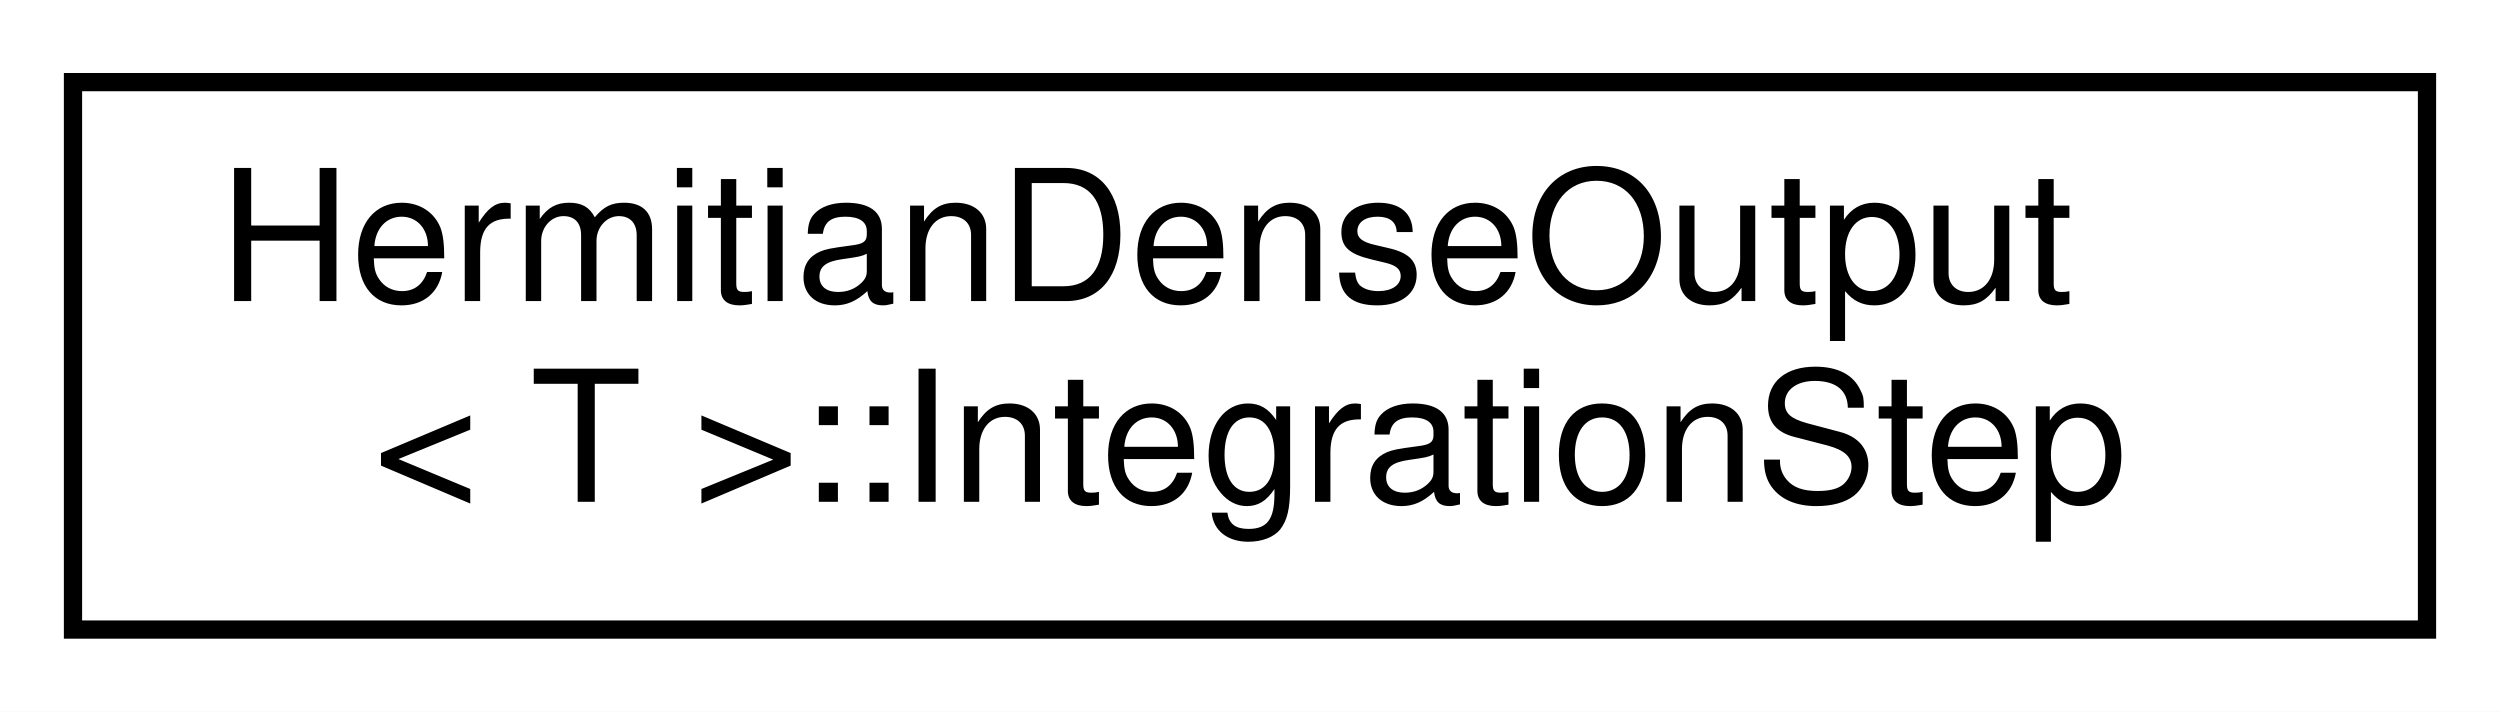
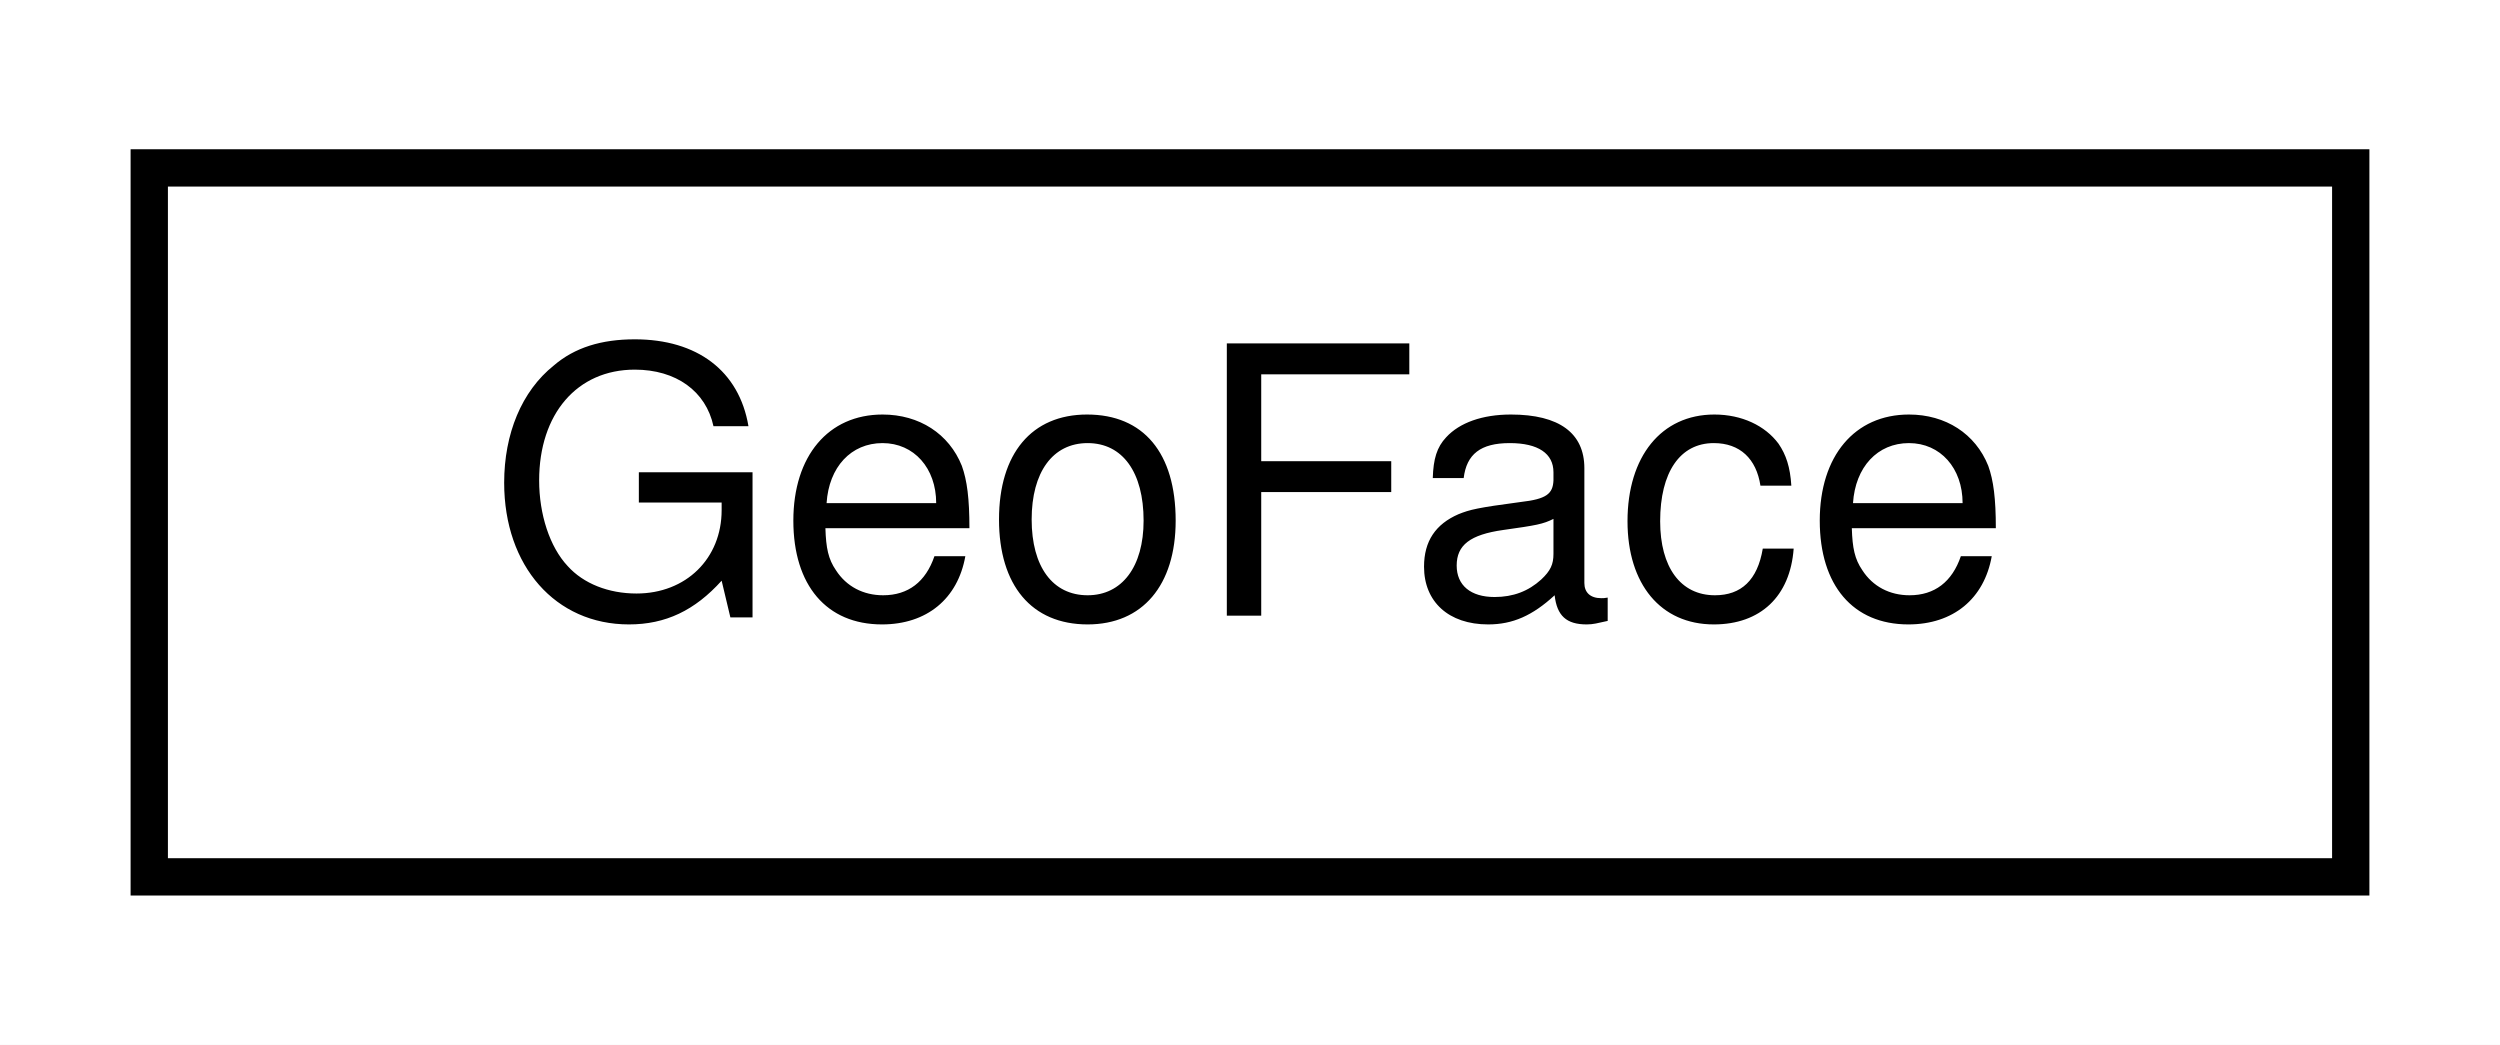
- <svg xmlns="http://www.w3.org/2000/svg" xmlns:xlink="http://www.w3.org/1999/xlink" width="137pt" height="39pt" viewBox="0.00 0.00 137.00 39.00">
-   <g id="graph0" class="graph" transform="scale(1 1) rotate(0) translate(4 35)">
-     <polygon fill="white" stroke="transparent" points="-4,4 -4,-35 133,-35 133,4 -4,4" />
+ <svg xmlns="http://www.w3.org/2000/svg" xmlns:xlink="http://www.w3.org/1999/xlink" width="67pt" height="28pt" viewBox="0.00 0.00 67.00 28.00">
+   <g id="graph0" class="graph" transform="scale(1 1) rotate(0) translate(4 24)">
+     <polygon fill="white" stroke="transparent" points="-4,4 -4,-24 63,-24 63,4 -4,4" />
    <g id="node1" class="node">
      <g id="a_node1">
-         <a xlink:href="classmaliput_1_1drake_1_1systems_1_1_hermitian_dense_output_1_1_integration_step.html" target="_top" xlink:title="An integration step representation class, holding just enough for Hermitian interpolation: three (3) ...">
-           <polygon fill="white" stroke="black" points="0,-0.5 0,-30.5 129,-30.5 129,-0.5 0,-0.5" />
-           <text text-anchor="start" x="8" y="-18.5" font-family="Helvetica,sans-Serif" font-size="10.00">HermitianDenseOutput</text>
-           <text text-anchor="middle" x="64.5" y="-7.5" font-family="Helvetica,sans-Serif" font-size="10.00">&lt; T &gt;::IntegrationStep</text>
+         <a xlink:href="classmaliput_1_1utility_1_1mesh_1_1_geo_face.html" target="_top" xlink:title="An Inertial-frame face: a sequence of vertices with corresponding normals.">
+           <polygon fill="white" stroke="black" points="0,-0.5 0,-19.5 59,-19.5 59,-0.5 0,-0.5" />
+           <text text-anchor="middle" x="29.5" y="-7.5" font-family="Helvetica,sans-Serif" font-size="10.00">GeoFace</text>
        </a>
      </g>
    </g>
  </g>
</svg>
